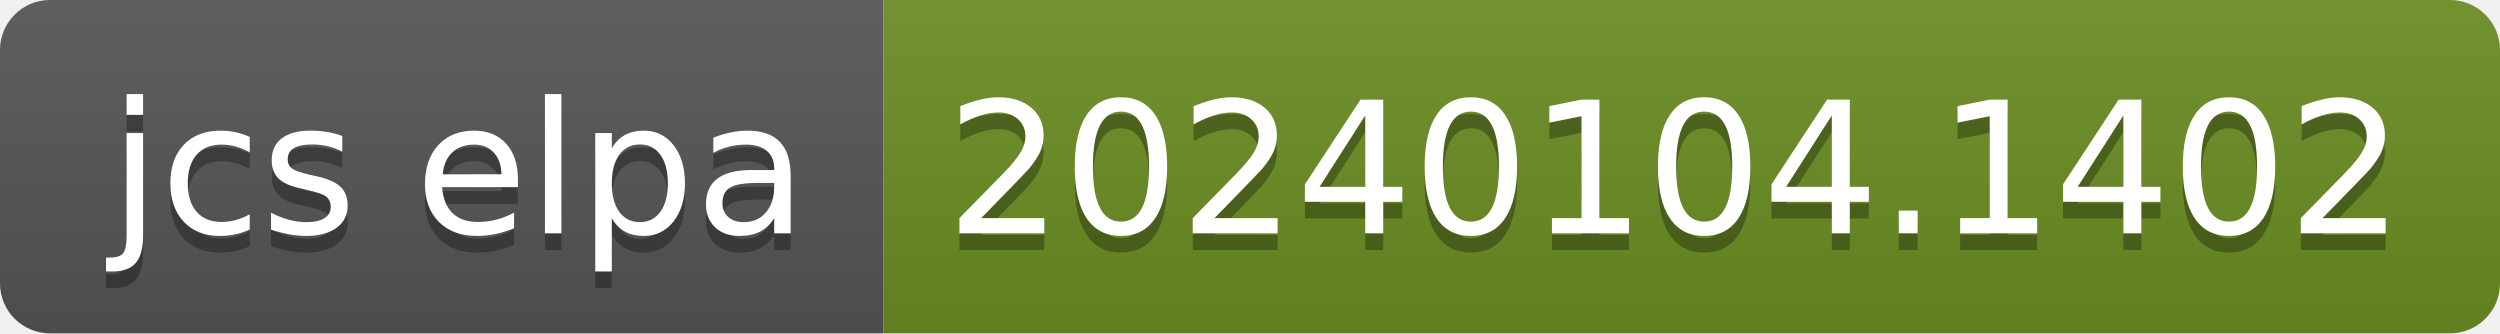
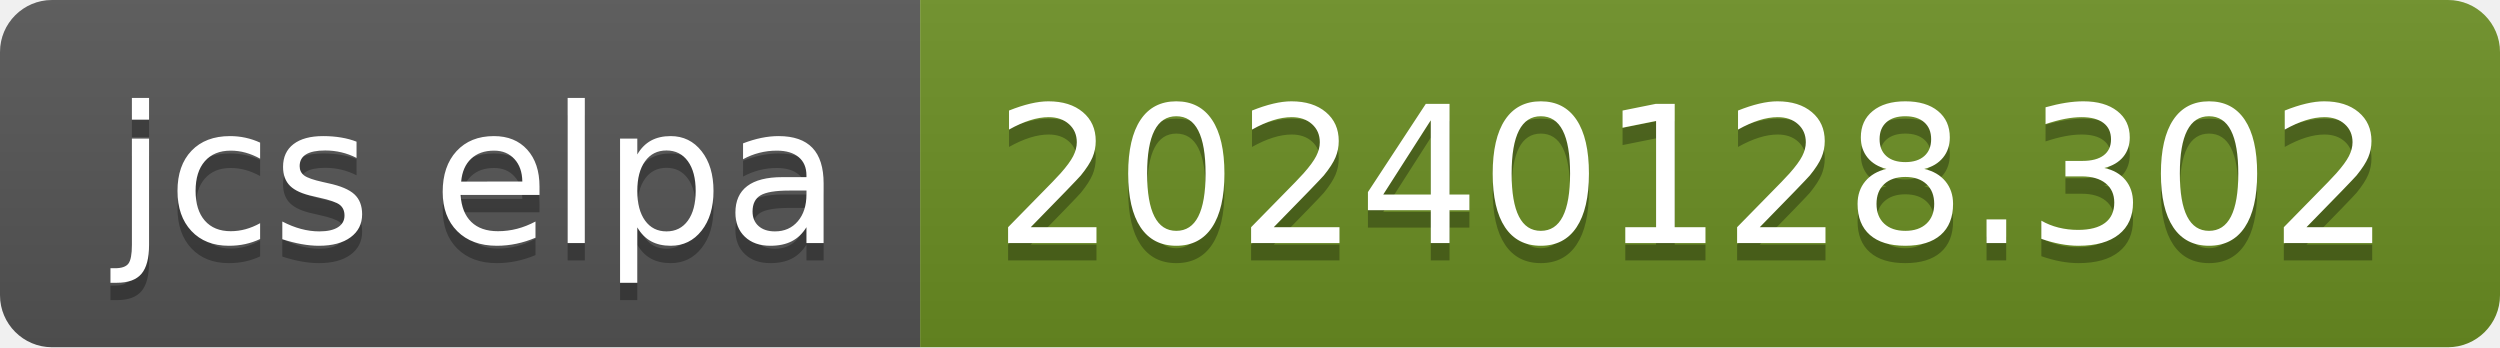
- <svg xmlns="http://www.w3.org/2000/svg" width="150" height="20" role="img" aria-label="jcs elpa: 20240104.1402">
+ <svg xmlns="http://www.w3.org/2000/svg" width="144" height="20" role="img" aria-label="jcs elpa: 20240128.302">
  <linearGradient id="s" x2="0" y2="100%">
    <stop offset="0" stop-color="#bbb" stop-opacity=".1" />
    <stop offset="1" stop-opacity=".1" />
  </linearGradient>
  <clipPath id="r">
-     <rect width="150" height="20" rx="3" fill="#fff" />
+     <rect width="144" height="20" rx="3" fill="#fff" />
  </clipPath>
  <g clip-path="url(#r)">
    <rect width="53" height="20" fill="#555" />
-     <rect x="53" width="97" height="20" fill="#6b8e23" />
-     <rect width="150" height="20" fill="url(#s)" />
+     <rect x="53" width="91" height="20" fill="#6b8e23" />
+     <rect width="144" height="20" fill="url(#s)" />
  </g>
  <g fill="#fff" text-anchor="middle" font-family="Verdana,Geneva,DejaVu Sans,sans-serif" text-rendering="geometricPrecision" font-size="110">
    <text aria-hidden="true" x="275" y="150" fill="#010101" fill-opacity=".3" transform="scale(.1)" textLength="430">jcs elpa</text>
    <text x="275" y="140" transform="scale(.1)" fill="#fff" textLength="430">jcs elpa</text>
-     <text aria-hidden="true" x="1005" y="150" fill="#010101" fill-opacity=".3" transform="scale(.1)" textLength="870">20240104.1402</text>
-     <text x="1005" y="140" transform="scale(.1)" fill="#fff" textLength="870">20240104.1402</text>
+     <text aria-hidden="true" x="975" y="150" fill="#010101" fill-opacity=".3" transform="scale(.1)" textLength="810">20240128.302</text>
+     <text x="975" y="140" transform="scale(.1)" fill="#fff" textLength="810">20240128.302</text>
  </g>
</svg>
